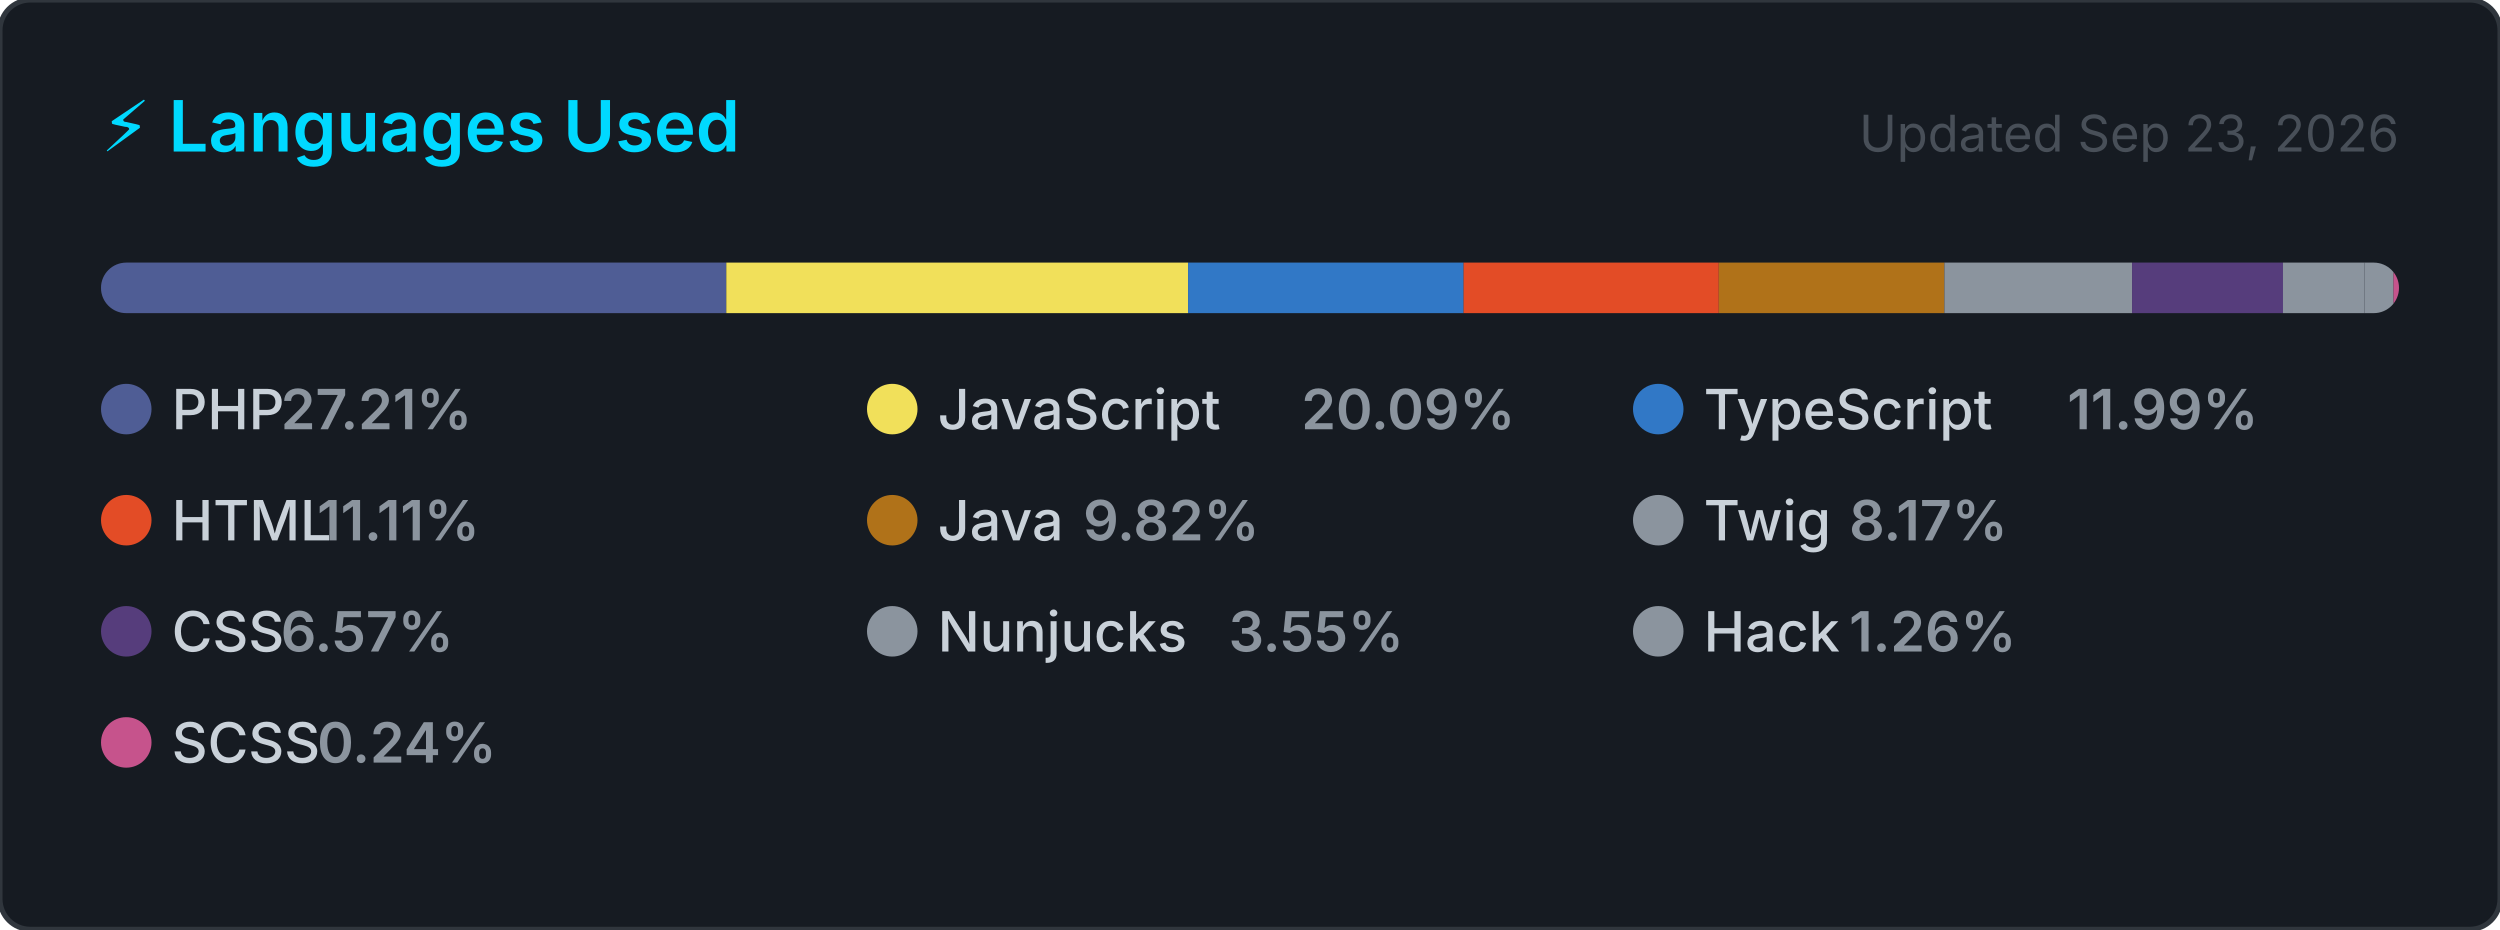
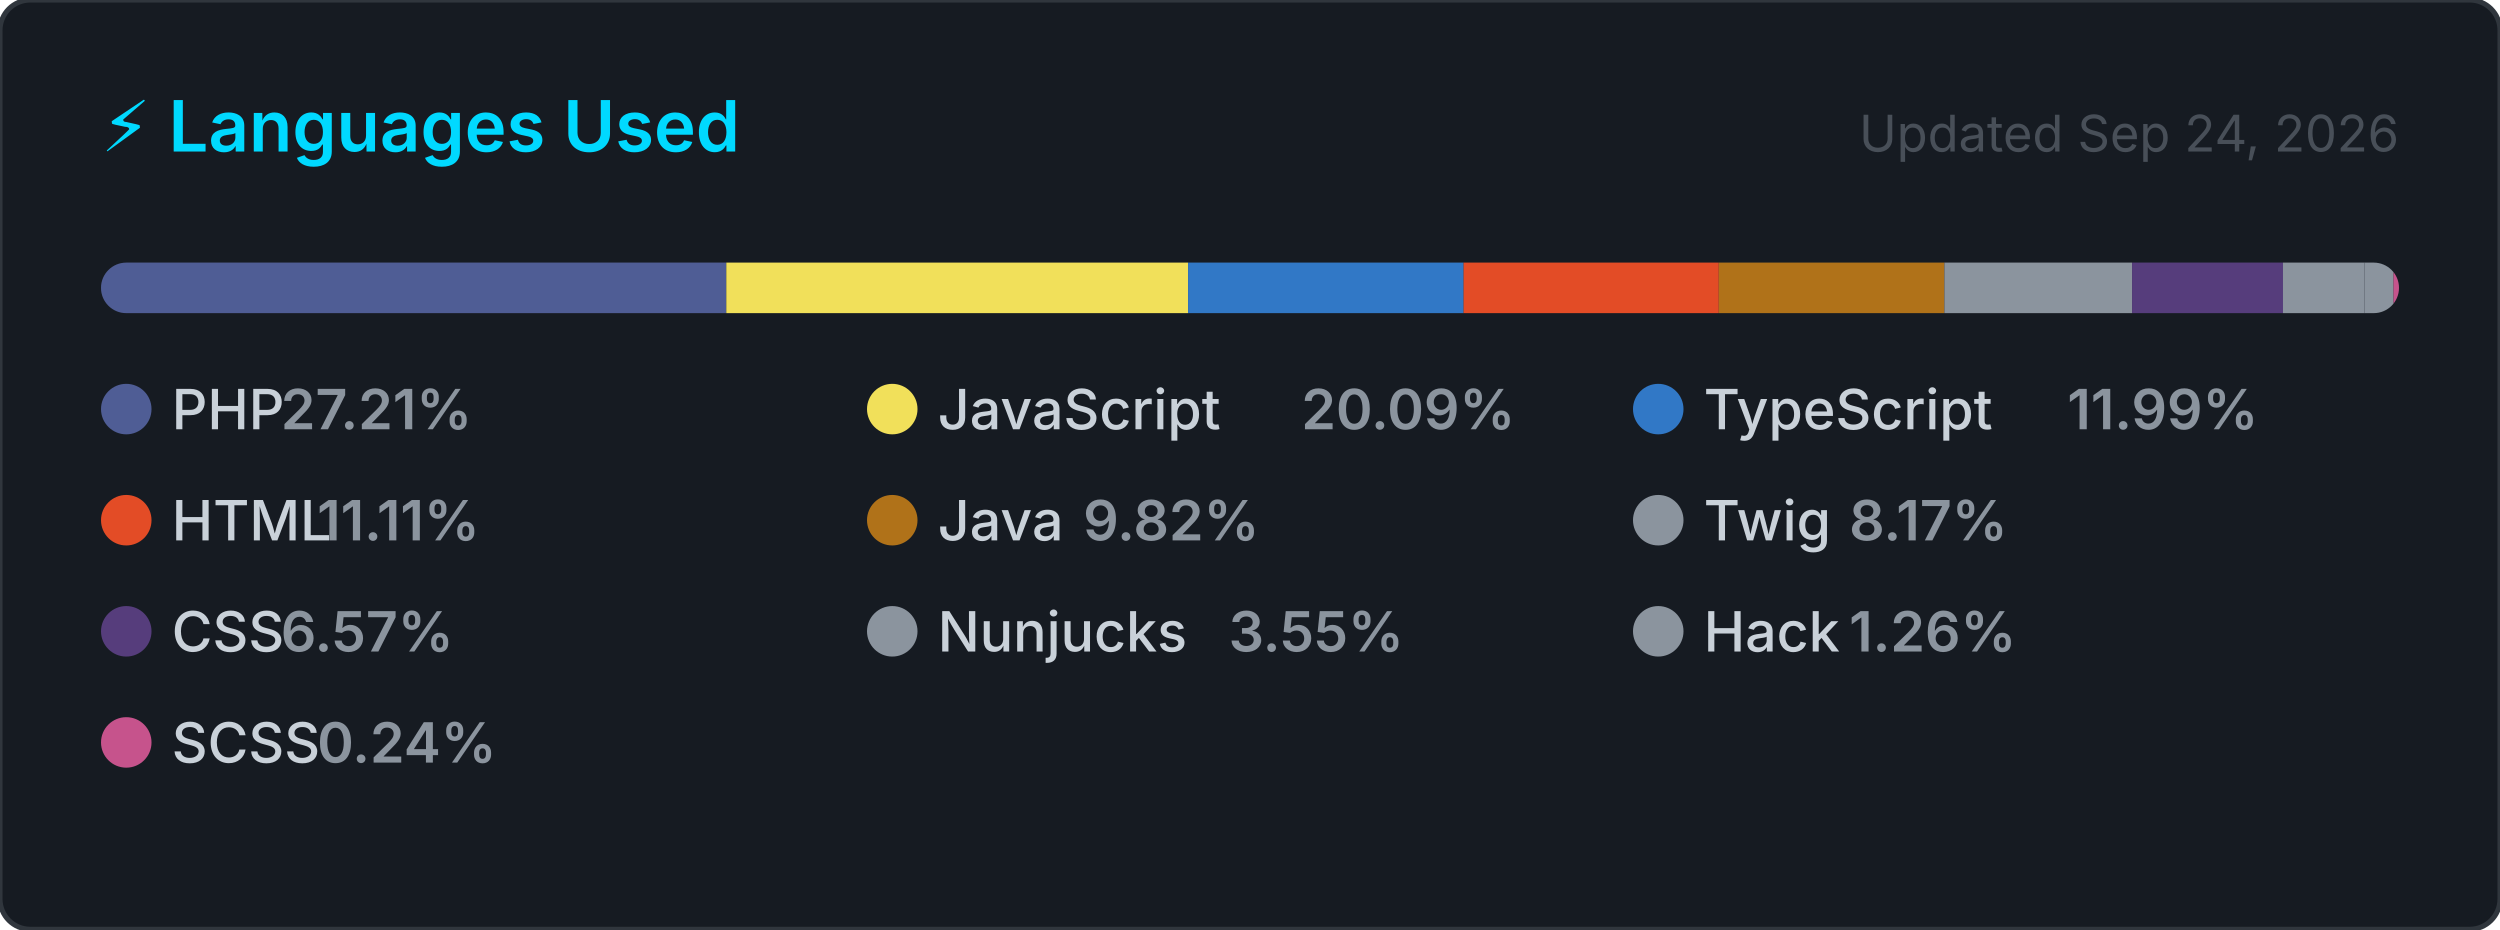
<svg xmlns="http://www.w3.org/2000/svg" width="495" height="184" viewBox="0 0 495 184" role="img" aria-label="Top programming languages for carlosrbl">
  <style>
    .card      { fill: #161b22; stroke: #30363d; stroke-width: 1; }
    .title     { font: 600 14px -apple-system, BlinkMacSystemFont, 'Segoe UI', sans-serif; fill: #00D9FF; }
    .updated   { font: 400 10px -apple-system, BlinkMacSystemFont, 'Segoe UI', sans-serif; fill: #484f58; }
    .lang-name { font: 500 11px -apple-system, BlinkMacSystemFont, 'Segoe UI', sans-serif; fill: #c9d1d9; }
    .lang-pct  { font: 600 11px -apple-system, BlinkMacSystemFont, 'Segoe UI', sans-serif; fill: #8b949e; }
  </style>
  <defs>
    <clipPath id="bar-clip">
      <rect x="20" y="52" width="455" height="10" rx="5" />
    </clipPath>
  </defs>
  <rect width="495" height="184" rx="6" ry="6" class="card" />
  <text x="20" y="30" class="title">⚡ Languages Used</text>
-   <text x="475" y="30" class="updated" text-anchor="end">Updated Sep 23, 2026</text>
+   <text x="475" y="30" class="updated" text-anchor="end">Updated Sep 24, 2026</text>
  <rect x="20" y="52" width="455" height="10" rx="5" fill="#21262d" />
  <g clip-path="url(#bar-clip)">
    <rect x="20.00" y="52" width="123.81" height="10" fill="#4F5D95" />
    <rect x="143.81" y="52" width="91.43" height="10" fill="#f1e05a" />
    <rect x="235.24" y="52" width="54.56" height="10" fill="#3178c6" />
    <rect x="289.79" y="52" width="50.53" height="10" fill="#e34c26" />
    <rect x="340.33" y="52" width="44.66" height="10" fill="#b07219" />
    <rect x="384.99" y="52" width="37.16" height="10" fill="#8b949e" />
    <rect x="422.15" y="52" width="29.88" height="10" fill="#563d7c" />
    <rect x="452.03" y="52" width="16.16" height="10" fill="#8b949e" />
    <rect x="468.19" y="52" width="5.72" height="10" fill="#8b949e" />
    <rect x="473.91" y="52" width="2.00" height="10" fill="#c6538c" />
  </g>
  <g transform="translate(20, 76)">
    <circle cx="5" cy="5" r="5" fill="#4F5D95" />
    <text x="14" y="9" class="lang-name">PHP</text>
    <text x="14" y="9" class="lang-pct" dx="21.6">27.21%</text>
  </g>
  <g transform="translate(171.6667, 76)">
    <circle cx="5" cy="5" r="5" fill="#f1e05a" />
    <text x="14" y="9" class="lang-name">JavaScript</text>
    <text x="14" y="9" class="lang-pct" dx="72">20.09%</text>
  </g>
  <g transform="translate(323.3333, 76)">
    <circle cx="5" cy="5" r="5" fill="#3178c6" />
    <text x="14" y="9" class="lang-name">TypeScript</text>
    <text x="14" y="9" class="lang-pct" dx="72">11.99%</text>
  </g>
  <g transform="translate(20, 98)">
    <circle cx="5" cy="5" r="5" fill="#e34c26" />
    <text x="14" y="9" class="lang-name">HTML</text>
    <text x="14" y="9" class="lang-pct" dx="28.8">11.11%</text>
  </g>
  <g transform="translate(171.6667, 98)">
    <circle cx="5" cy="5" r="5" fill="#b07219" />
    <text x="14" y="9" class="lang-name">Java</text>
    <text x="14" y="9" class="lang-pct" dx="28.8">9.82%</text>
  </g>
  <g transform="translate(323.3333, 98)">
    <circle cx="5" cy="5" r="5" fill="#8b949e" />
    <text x="14" y="9" class="lang-name">Twig</text>
    <text x="14" y="9" class="lang-pct" dx="28.8">8.17%</text>
  </g>
  <g transform="translate(20, 120)">
    <circle cx="5" cy="5" r="5" fill="#563d7c" />
    <text x="14" y="9" class="lang-name">CSS</text>
    <text x="14" y="9" class="lang-pct" dx="21.6">6.57%</text>
  </g>
  <g transform="translate(171.6667, 120)">
    <circle cx="5" cy="5" r="5" fill="#8b949e" />
    <text x="14" y="9" class="lang-name">Nunjucks</text>
    <text x="14" y="9" class="lang-pct" dx="57.6">3.55%</text>
  </g>
  <g transform="translate(323.3333, 120)">
    <circle cx="5" cy="5" r="5" fill="#8b949e" />
    <text x="14" y="9" class="lang-name">Hack</text>
    <text x="14" y="9" class="lang-pct" dx="28.8">1.26%</text>
  </g>
  <g transform="translate(20, 142)">
    <circle cx="5" cy="5" r="5" fill="#c6538c" />
    <text x="14" y="9" class="lang-name">SCSS</text>
    <text x="14" y="9" class="lang-pct" dx="28.8">0.24%</text>
  </g>
</svg>
